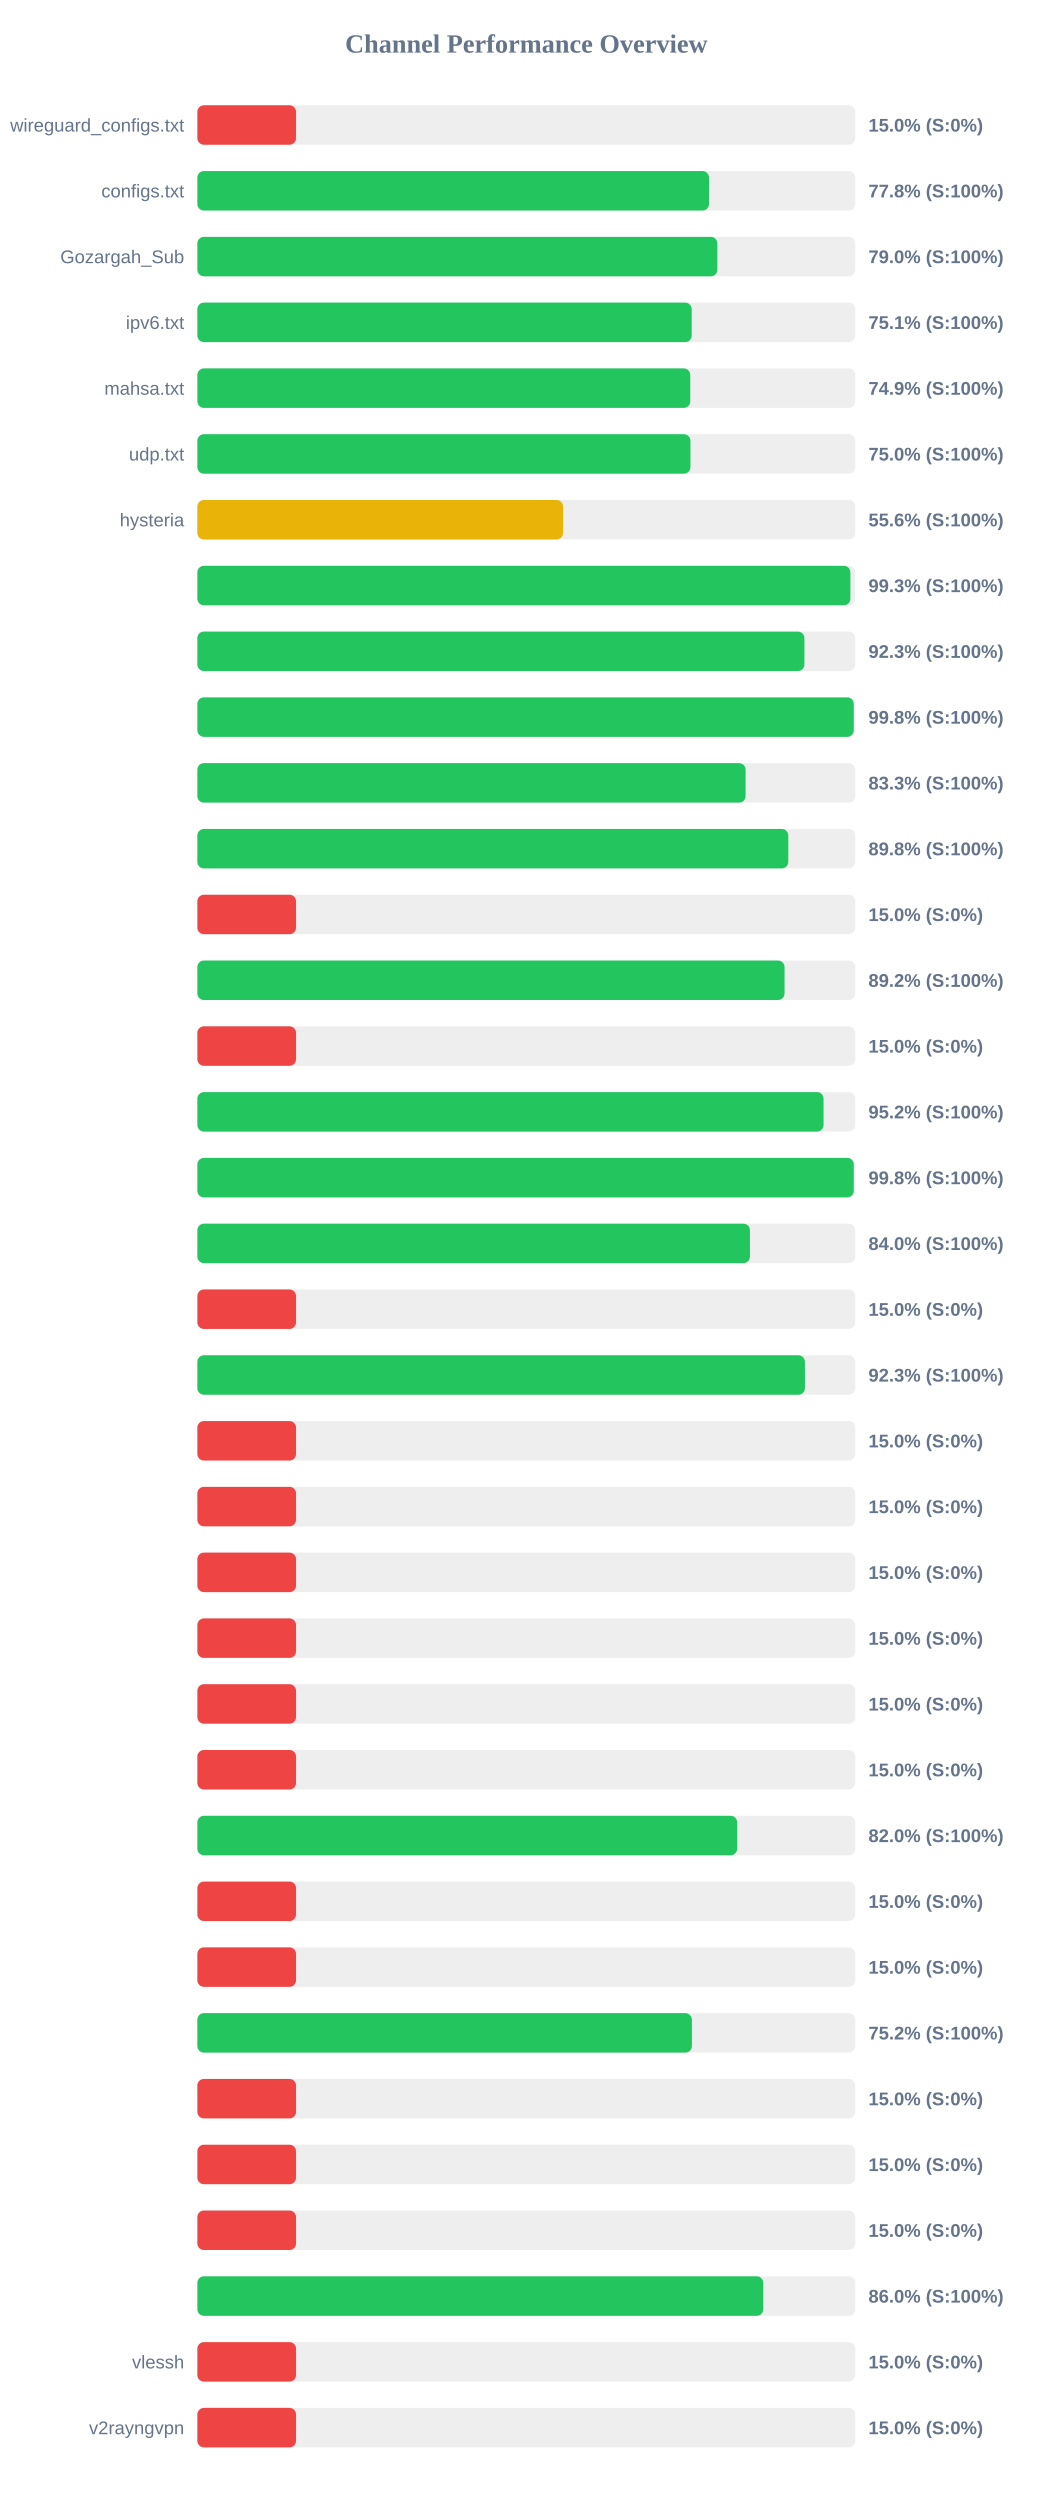
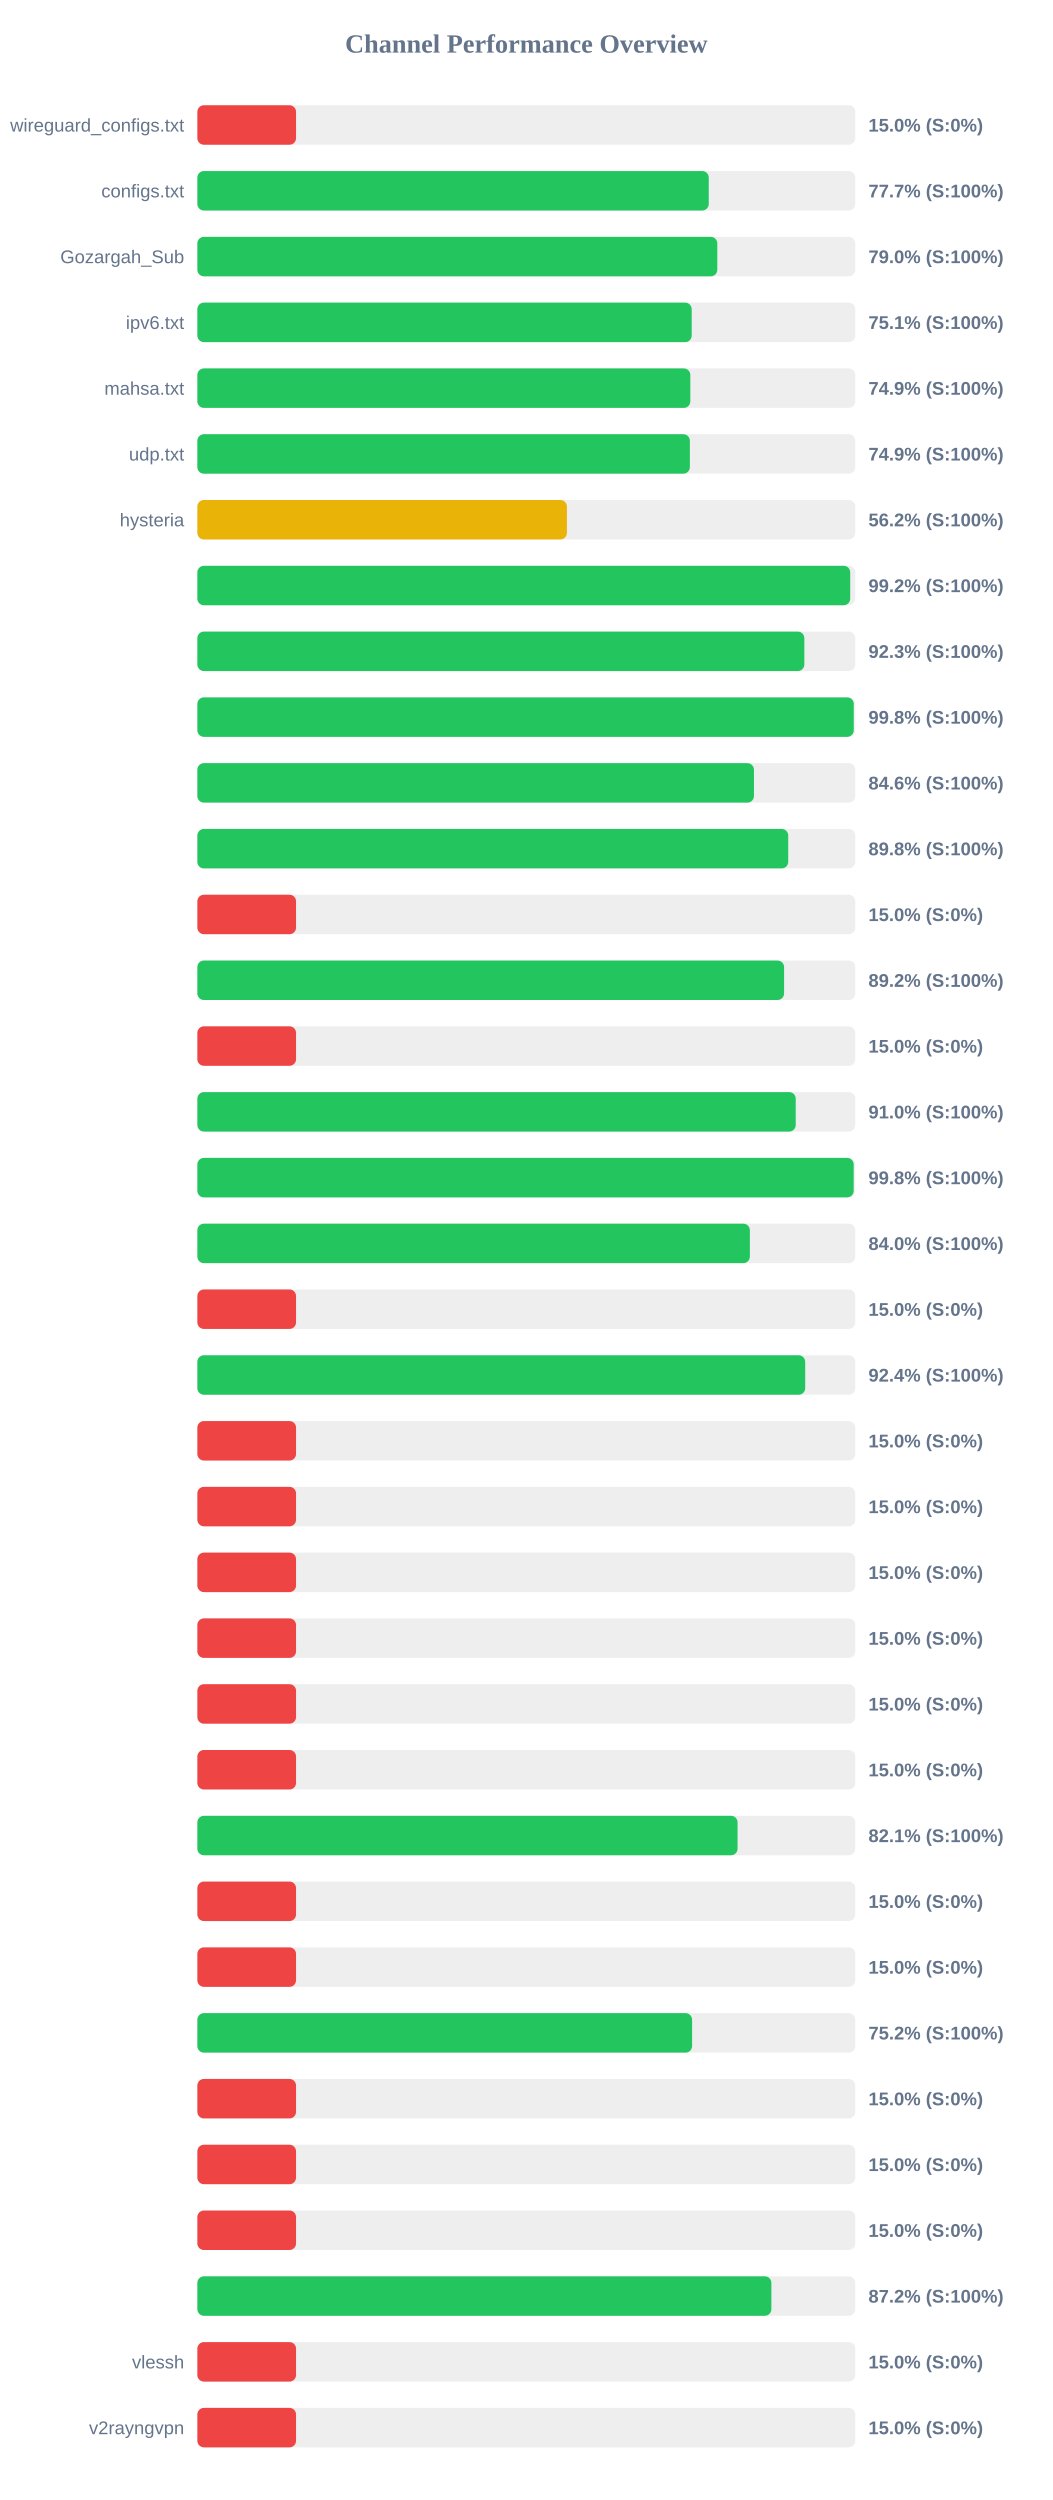
<svg xmlns="http://www.w3.org/2000/svg" width="800" height="1900" version="1.1">
  <style>
        .row { font: 14px Arial; fill: #64748b; }
        .score { font: bold 14px Arial; fill: #64748b; }
    </style>
  <text x="400" y="40" text-anchor="middle" font-size="20px" font-weight="bold" fill="#64748b">Channel Performance Overview</text>
  <rect x="150" y="80" width="500" height="30" fill="#eee" rx="5" />
  <rect x="150" y="80" width="75.0" height="30" fill="#ef4444" rx="5" />
  <text x="140" y="100" text-anchor="end" class="row">wireguard_configs.txt</text>
  <text x="660" y="100" text-anchor="start" class="score">15.0% (S:0%)</text>
  <rect x="150" y="130" width="500" height="30" fill="#eee" rx="5" />
-   <rect x="150" y="130" width="388.85" height="30" fill="#22c55e" rx="5" />
+   <rect x="150" y="130" width="388.65" height="30" fill="#22c55e" rx="5" />
  <text x="140" y="150" text-anchor="end" class="row">configs.txt</text>
-   <text x="660" y="150" text-anchor="start" class="score">77.8% (S:100%)</text>
+   <text x="660" y="150" text-anchor="start" class="score">77.7% (S:100%)</text>
  <rect x="150" y="180" width="500" height="30" fill="#eee" rx="5" />
-   <rect x="150" y="180" width="395.2" height="30" fill="#22c55e" rx="5" />
+   <rect x="150" y="180" width="395.15" height="30" fill="#22c55e" rx="5" />
  <text x="140" y="200" text-anchor="end" class="row">Gozargah_Sub</text>
  <text x="660" y="200" text-anchor="start" class="score">79.0% (S:100%)</text>
  <rect x="150" y="230" width="500" height="30" fill="#eee" rx="5" />
  <rect x="150" y="230" width="375.7" height="30" fill="#22c55e" rx="5" />
  <text x="140" y="250" text-anchor="end" class="row">ipv6.txt</text>
  <text x="660" y="250" text-anchor="start" class="score">75.1% (S:100%)</text>
  <rect x="150" y="280" width="500" height="30" fill="#eee" rx="5" />
-   <rect x="150" y="280" width="374.6" height="30" fill="#22c55e" rx="5" />
+   <rect x="150" y="280" width="374.65" height="30" fill="#22c55e" rx="5" />
  <text x="140" y="300" text-anchor="end" class="row">mahsa.txt</text>
  <text x="660" y="300" text-anchor="start" class="score">74.9% (S:100%)</text>
  <rect x="150" y="330" width="500" height="30" fill="#eee" rx="5" />
-   <rect x="150" y="330" width="374.75" height="30" fill="#22c55e" rx="5" />
+   <rect x="150" y="330" width="374.3" height="30" fill="#22c55e" rx="5" />
  <text x="140" y="350" text-anchor="end" class="row">udp.txt</text>
-   <text x="660" y="350" text-anchor="start" class="score">75.0% (S:100%)</text>
+   <text x="660" y="350" text-anchor="start" class="score">74.9% (S:100%)</text>
  <rect x="150" y="380" width="500" height="30" fill="#eee" rx="5" />
-   <rect x="150" y="380" width="277.95" height="30" fill="#eab308" rx="5" />
+   <rect x="150" y="380" width="280.85" height="30" fill="#eab308" rx="5" />
  <text x="140" y="400" text-anchor="end" class="row">hysteria</text>
-   <text x="660" y="400" text-anchor="start" class="score">55.6% (S:100%)</text>
+   <text x="660" y="400" text-anchor="start" class="score">56.2% (S:100%)</text>
  <rect x="150" y="430" width="500" height="30" fill="#eee" rx="5" />
-   <rect x="150" y="430" width="496.3" height="30" fill="#22c55e" rx="5" />
+   <rect x="150" y="430" width="496.15" height="30" fill="#22c55e" rx="5" />
  <text x="140" y="450" text-anchor="end" class="row" />
-   <text x="660" y="450" text-anchor="start" class="score">99.3% (S:100%)</text>
+   <text x="660" y="450" text-anchor="start" class="score">99.2% (S:100%)</text>
  <rect x="150" y="480" width="500" height="30" fill="#eee" rx="5" />
-   <rect x="150" y="480" width="461.35" height="30" fill="#22c55e" rx="5" />
+   <rect x="150" y="480" width="461.3" height="30" fill="#22c55e" rx="5" />
  <text x="140" y="500" text-anchor="end" class="row" />
  <text x="660" y="500" text-anchor="start" class="score">92.3% (S:100%)</text>
  <rect x="150" y="530" width="500" height="30" fill="#eee" rx="5" />
  <rect x="150" y="530" width="498.85" height="30" fill="#22c55e" rx="5" />
  <text x="140" y="550" text-anchor="end" class="row" />
  <text x="660" y="550" text-anchor="start" class="score">99.8% (S:100%)</text>
  <rect x="150" y="580" width="500" height="30" fill="#eee" rx="5" />
-   <rect x="150" y="580" width="416.65" height="30" fill="#22c55e" rx="5" />
+   <rect x="150" y="580" width="423.0" height="30" fill="#22c55e" rx="5" />
  <text x="140" y="600" text-anchor="end" class="row" />
-   <text x="660" y="600" text-anchor="start" class="score">83.3% (S:100%)</text>
+   <text x="660" y="600" text-anchor="start" class="score">84.6% (S:100%)</text>
  <rect x="150" y="630" width="500" height="30" fill="#eee" rx="5" />
-   <rect x="150" y="630" width="449.1" height="30" fill="#22c55e" rx="5" />
+   <rect x="150" y="630" width="449.05" height="30" fill="#22c55e" rx="5" />
  <text x="140" y="650" text-anchor="end" class="row" />
  <text x="660" y="650" text-anchor="start" class="score">89.8% (S:100%)</text>
  <rect x="150" y="680" width="500" height="30" fill="#eee" rx="5" />
  <rect x="150" y="680" width="75.0" height="30" fill="#ef4444" rx="5" />
  <text x="140" y="700" text-anchor="end" class="row" />
  <text x="660" y="700" text-anchor="start" class="score">15.0% (S:0%)</text>
  <rect x="150" y="730" width="500" height="30" fill="#eee" rx="5" />
-   <rect x="150" y="730" width="446.25" height="30" fill="#22c55e" rx="5" />
+   <rect x="150" y="730" width="445.9" height="30" fill="#22c55e" rx="5" />
  <text x="140" y="750" text-anchor="end" class="row" />
  <text x="660" y="750" text-anchor="start" class="score">89.2% (S:100%)</text>
  <rect x="150" y="780" width="500" height="30" fill="#eee" rx="5" />
  <rect x="150" y="780" width="75.0" height="30" fill="#ef4444" rx="5" />
  <text x="140" y="800" text-anchor="end" class="row" />
  <text x="660" y="800" text-anchor="start" class="score">15.0% (S:0%)</text>
  <rect x="150" y="830" width="500" height="30" fill="#eee" rx="5" />
-   <rect x="150" y="830" width="475.9" height="30" fill="#22c55e" rx="5" />
+   <rect x="150" y="830" width="454.75" height="30" fill="#22c55e" rx="5" />
  <text x="140" y="850" text-anchor="end" class="row" />
-   <text x="660" y="850" text-anchor="start" class="score">95.2% (S:100%)</text>
+   <text x="660" y="850" text-anchor="start" class="score">91.0% (S:100%)</text>
  <rect x="150" y="880" width="500" height="30" fill="#eee" rx="5" />
-   <rect x="150" y="880" width="498.85" height="30" fill="#22c55e" rx="5" />
+   <rect x="150" y="880" width="498.8" height="30" fill="#22c55e" rx="5" />
  <text x="140" y="900" text-anchor="end" class="row" />
  <text x="660" y="900" text-anchor="start" class="score">99.8% (S:100%)</text>
  <rect x="150" y="930" width="500" height="30" fill="#eee" rx="5" />
-   <rect x="150" y="930" width="419.95" height="30" fill="#22c55e" rx="5" />
+   <rect x="150" y="930" width="419.9" height="30" fill="#22c55e" rx="5" />
  <text x="140" y="950" text-anchor="end" class="row" />
  <text x="660" y="950" text-anchor="start" class="score">84.0% (S:100%)</text>
  <rect x="150" y="980" width="500" height="30" fill="#eee" rx="5" />
  <rect x="150" y="980" width="75.0" height="30" fill="#ef4444" rx="5" />
  <text x="140" y="1000" text-anchor="end" class="row" />
  <text x="660" y="1000" text-anchor="start" class="score">15.0% (S:0%)</text>
  <rect x="150" y="1030" width="500" height="30" fill="#eee" rx="5" />
-   <rect x="150" y="1030" width="461.75" height="30" fill="#22c55e" rx="5" />
+   <rect x="150" y="1030" width="461.95" height="30" fill="#22c55e" rx="5" />
  <text x="140" y="1050" text-anchor="end" class="row" />
-   <text x="660" y="1050" text-anchor="start" class="score">92.3% (S:100%)</text>
+   <text x="660" y="1050" text-anchor="start" class="score">92.4% (S:100%)</text>
  <rect x="150" y="1080" width="500" height="30" fill="#eee" rx="5" />
  <rect x="150" y="1080" width="75.0" height="30" fill="#ef4444" rx="5" />
  <text x="140" y="1100" text-anchor="end" class="row" />
  <text x="660" y="1100" text-anchor="start" class="score">15.0% (S:0%)</text>
  <rect x="150" y="1130" width="500" height="30" fill="#eee" rx="5" />
  <rect x="150" y="1130" width="75.0" height="30" fill="#ef4444" rx="5" />
  <text x="140" y="1150" text-anchor="end" class="row" />
  <text x="660" y="1150" text-anchor="start" class="score">15.0% (S:0%)</text>
  <rect x="150" y="1180" width="500" height="30" fill="#eee" rx="5" />
  <rect x="150" y="1180" width="75.0" height="30" fill="#ef4444" rx="5" />
  <text x="140" y="1200" text-anchor="end" class="row" />
  <text x="660" y="1200" text-anchor="start" class="score">15.0% (S:0%)</text>
  <rect x="150" y="1230" width="500" height="30" fill="#eee" rx="5" />
  <rect x="150" y="1230" width="75.0" height="30" fill="#ef4444" rx="5" />
  <text x="140" y="1250" text-anchor="end" class="row" />
  <text x="660" y="1250" text-anchor="start" class="score">15.0% (S:0%)</text>
  <rect x="150" y="1280" width="500" height="30" fill="#eee" rx="5" />
  <rect x="150" y="1280" width="75.0" height="30" fill="#ef4444" rx="5" />
  <text x="140" y="1300" text-anchor="end" class="row" />
  <text x="660" y="1300" text-anchor="start" class="score">15.0% (S:0%)</text>
  <rect x="150" y="1330" width="500" height="30" fill="#eee" rx="5" />
  <rect x="150" y="1330" width="75.0" height="30" fill="#ef4444" rx="5" />
  <text x="140" y="1350" text-anchor="end" class="row" />
  <text x="660" y="1350" text-anchor="start" class="score">15.0% (S:0%)</text>
  <rect x="150" y="1380" width="500" height="30" fill="#eee" rx="5" />
-   <rect x="150" y="1380" width="410.25" height="30" fill="#22c55e" rx="5" />
+   <rect x="150" y="1380" width="410.55" height="30" fill="#22c55e" rx="5" />
  <text x="140" y="1400" text-anchor="end" class="row" />
-   <text x="660" y="1400" text-anchor="start" class="score">82.0% (S:100%)</text>
+   <text x="660" y="1400" text-anchor="start" class="score">82.1% (S:100%)</text>
  <rect x="150" y="1430" width="500" height="30" fill="#eee" rx="5" />
  <rect x="150" y="1430" width="75.0" height="30" fill="#ef4444" rx="5" />
  <text x="140" y="1450" text-anchor="end" class="row" />
  <text x="660" y="1450" text-anchor="start" class="score">15.0% (S:0%)</text>
  <rect x="150" y="1480" width="500" height="30" fill="#eee" rx="5" />
  <rect x="150" y="1480" width="75.0" height="30" fill="#ef4444" rx="5" />
  <text x="140" y="1500" text-anchor="end" class="row" />
  <text x="660" y="1500" text-anchor="start" class="score">15.0% (S:0%)</text>
  <rect x="150" y="1530" width="500" height="30" fill="#eee" rx="5" />
-   <rect x="150" y="1530" width="375.85" height="30" fill="#22c55e" rx="5" />
+   <rect x="150" y="1530" width="376.0" height="30" fill="#22c55e" rx="5" />
  <text x="140" y="1550" text-anchor="end" class="row" />
  <text x="660" y="1550" text-anchor="start" class="score">75.2% (S:100%)</text>
  <rect x="150" y="1580" width="500" height="30" fill="#eee" rx="5" />
  <rect x="150" y="1580" width="75.0" height="30" fill="#ef4444" rx="5" />
  <text x="140" y="1600" text-anchor="end" class="row" />
  <text x="660" y="1600" text-anchor="start" class="score">15.0% (S:0%)</text>
  <rect x="150" y="1630" width="500" height="30" fill="#eee" rx="5" />
  <rect x="150" y="1630" width="75.0" height="30" fill="#ef4444" rx="5" />
  <text x="140" y="1650" text-anchor="end" class="row" />
  <text x="660" y="1650" text-anchor="start" class="score">15.0% (S:0%)</text>
  <rect x="150" y="1680" width="500" height="30" fill="#eee" rx="5" />
  <rect x="150" y="1680" width="75.0" height="30" fill="#ef4444" rx="5" />
  <text x="140" y="1700" text-anchor="end" class="row" />
  <text x="660" y="1700" text-anchor="start" class="score">15.0% (S:0%)</text>
  <rect x="150" y="1730" width="500" height="30" fill="#eee" rx="5" />
-   <rect x="150" y="1730" width="430.1" height="30" fill="#22c55e" rx="5" />
+   <rect x="150" y="1730" width="436.25" height="30" fill="#22c55e" rx="5" />
  <text x="140" y="1750" text-anchor="end" class="row" />
-   <text x="660" y="1750" text-anchor="start" class="score">86.0% (S:100%)</text>
+   <text x="660" y="1750" text-anchor="start" class="score">87.2% (S:100%)</text>
  <rect x="150" y="1780" width="500" height="30" fill="#eee" rx="5" />
  <rect x="150" y="1780" width="75.0" height="30" fill="#ef4444" rx="5" />
  <text x="140" y="1800" text-anchor="end" class="row">vlessh</text>
  <text x="660" y="1800" text-anchor="start" class="score">15.0% (S:0%)</text>
  <rect x="150" y="1830" width="500" height="30" fill="#eee" rx="5" />
  <rect x="150" y="1830" width="75.0" height="30" fill="#ef4444" rx="5" />
  <text x="140" y="1850" text-anchor="end" class="row">v2rayngvpn</text>
  <text x="660" y="1850" text-anchor="start" class="score">15.0% (S:0%)</text>
</svg>
